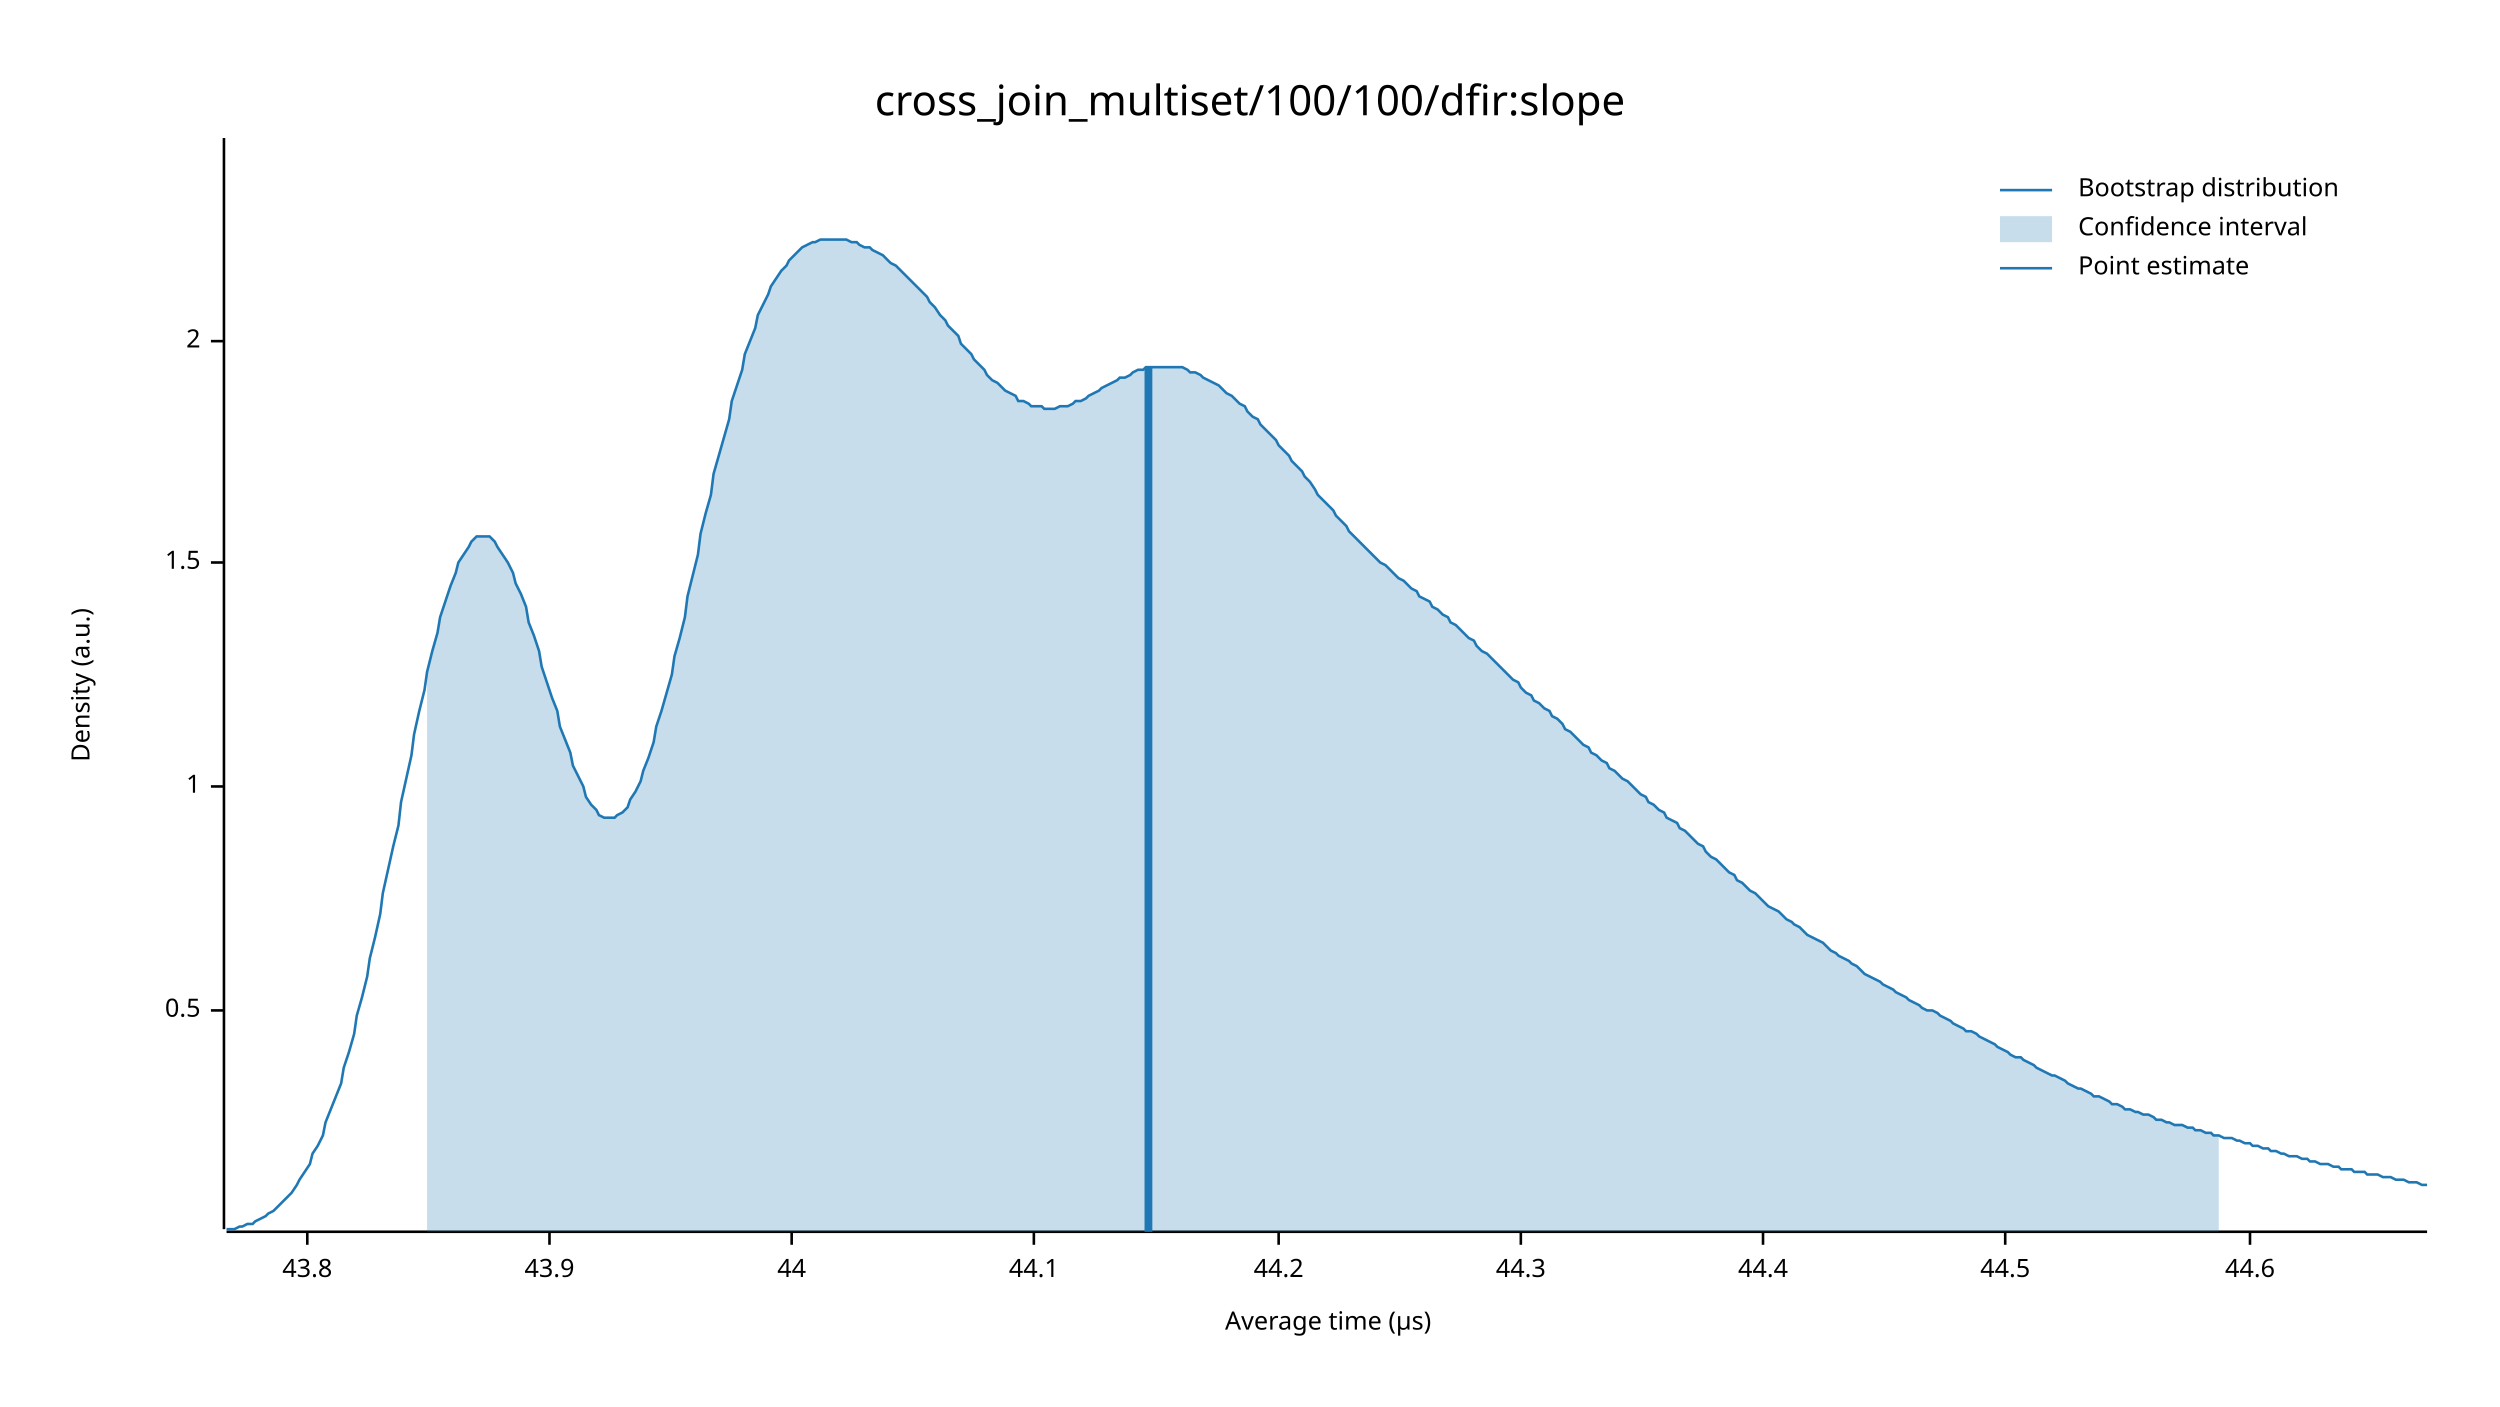
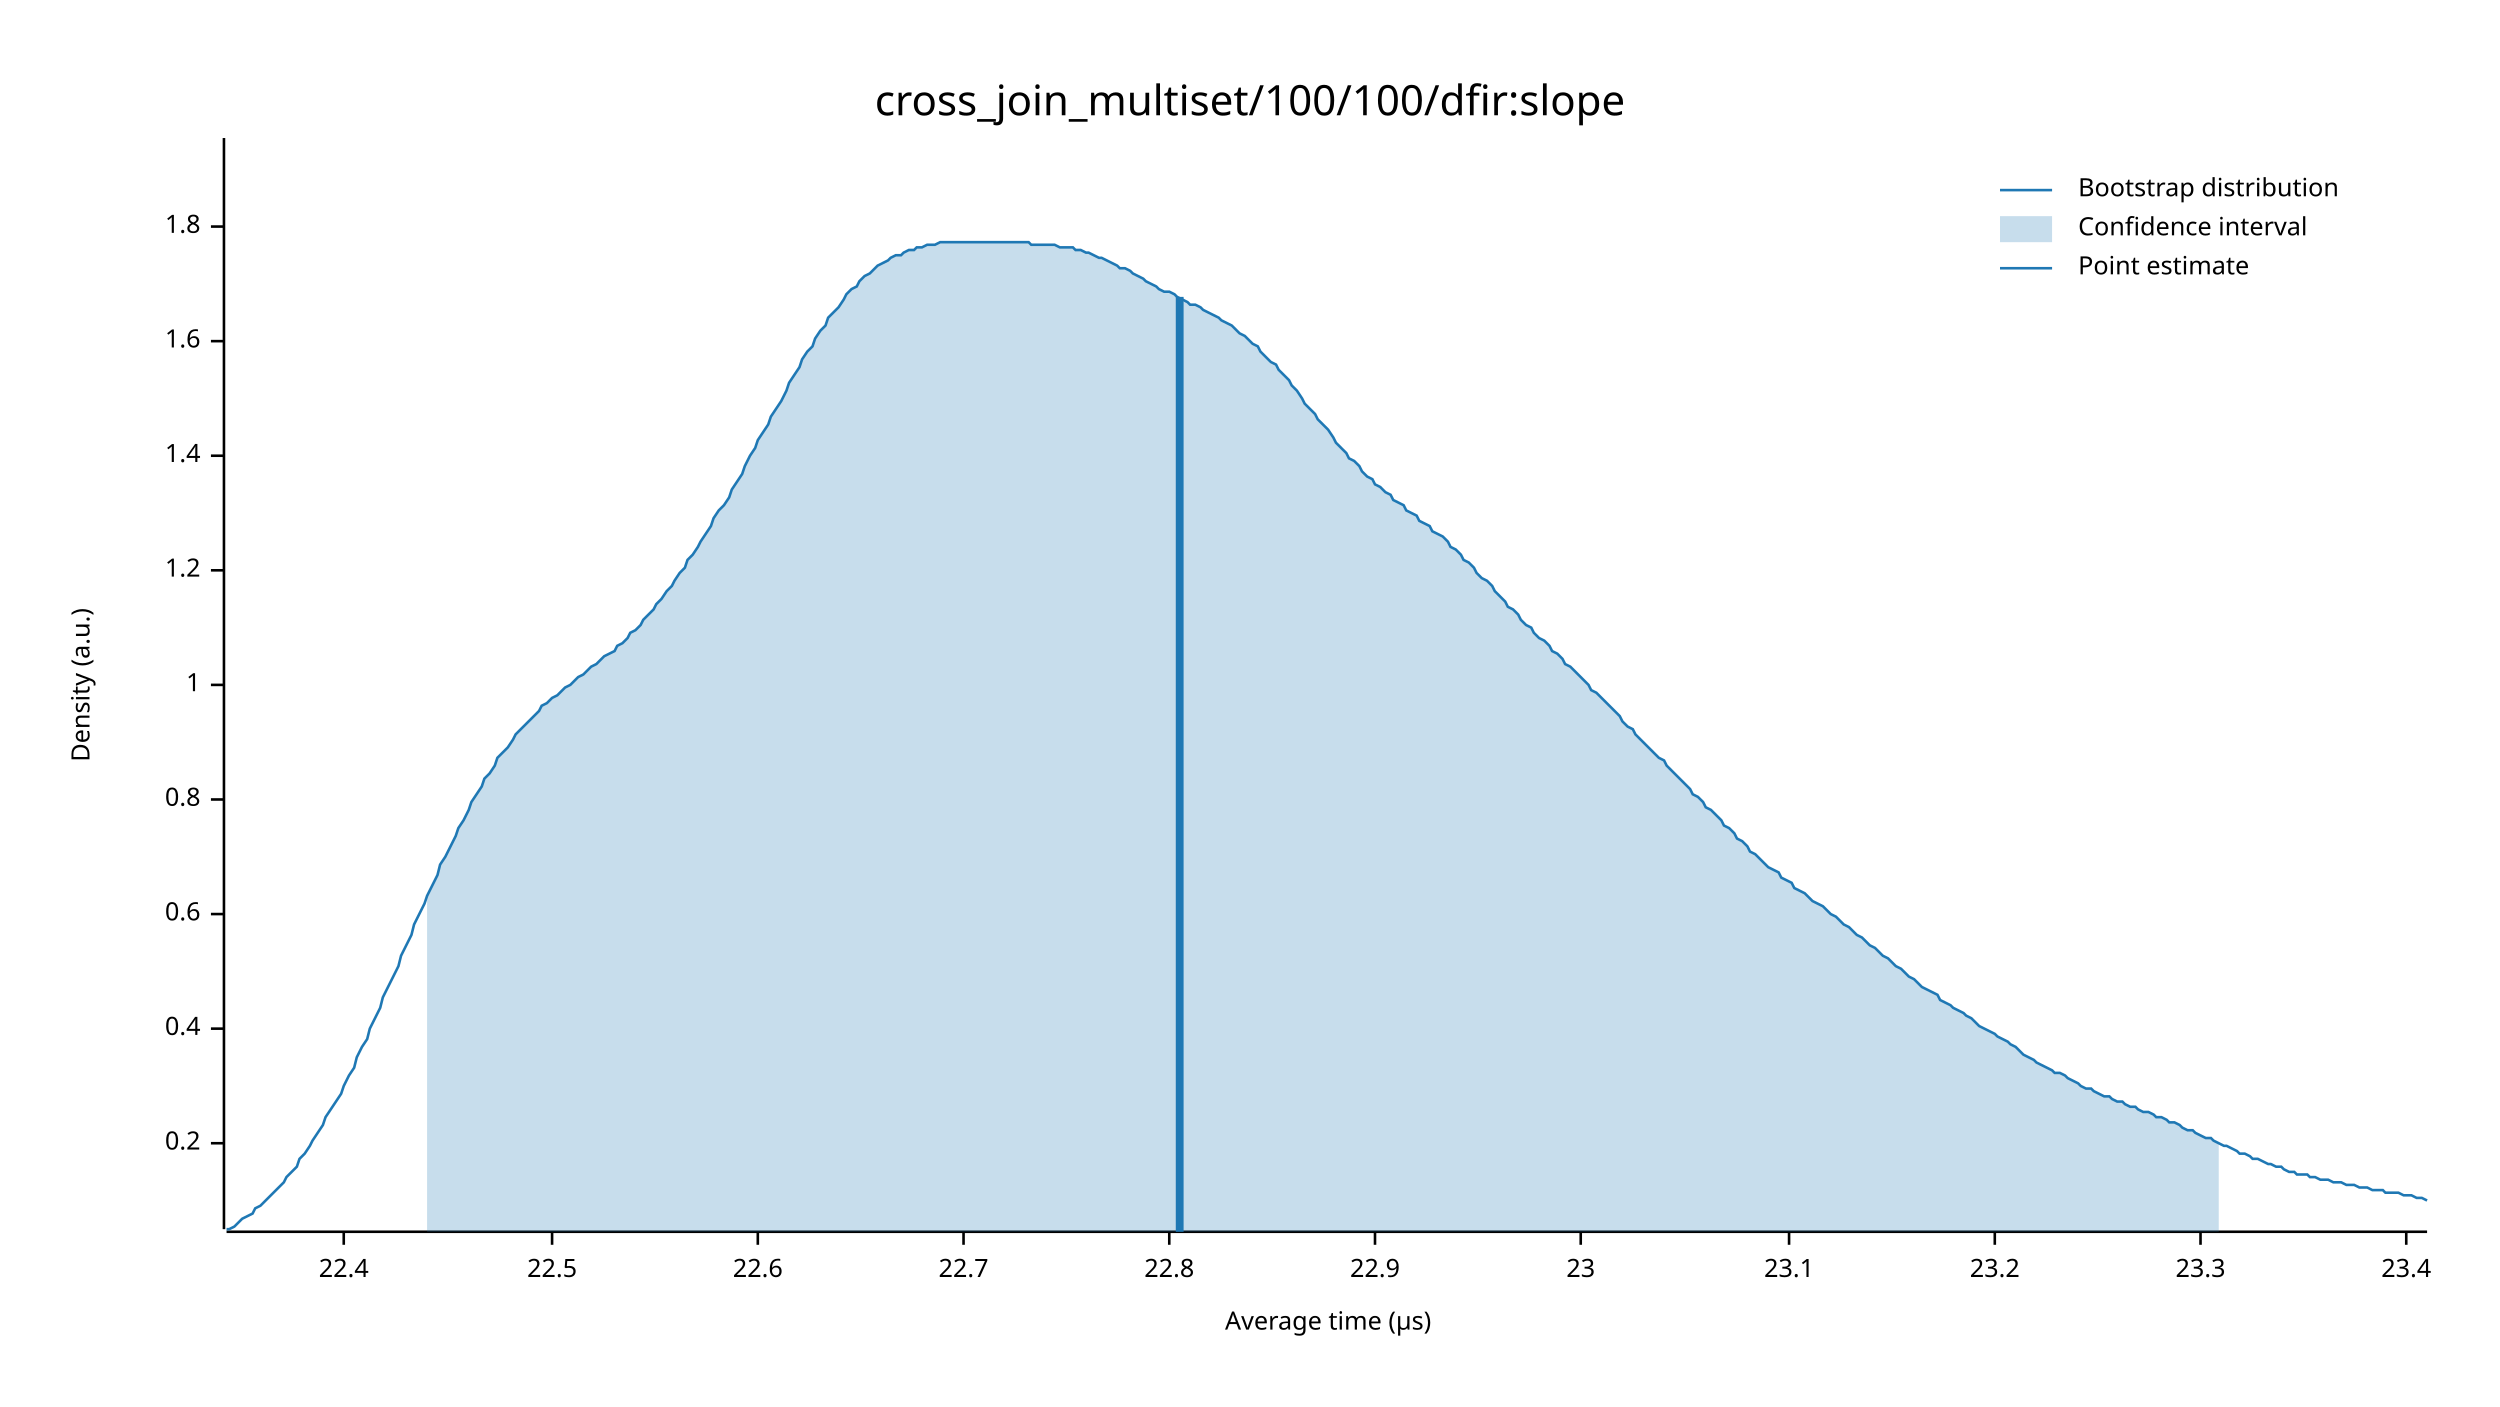
<svg xmlns="http://www.w3.org/2000/svg" width="960" height="540" viewBox="0 0 960 540">
  <text x="480" y="32" dy="0.76em" text-anchor="middle" font-family="sans-serif" font-size="16.129" opacity="1" fill="#000000">
cross_join_multiset/100/100/dfir:slope
</text>
  <text x="27" y="263" dy="0.76em" text-anchor="middle" font-family="sans-serif" font-size="9.677" opacity="1" fill="#000000" transform="rotate(270, 27, 263)">
Density (a.u.)
</text>
  <text x="510" y="513" dy="-0.5ex" text-anchor="middle" font-family="sans-serif" font-size="9.677" opacity="1" fill="#000000">
Average time (µs)
</text>
  <polyline fill="none" opacity="1" stroke="#000000" stroke-width="1" points="86,53 86,472 " />
-   <text x="77" y="388" dy="0.5ex" text-anchor="end" font-family="sans-serif" font-size="9.677" opacity="1" fill="#000000">
- 0.5
+   <text x="77" y="439" dy="0.5ex" text-anchor="end" font-family="sans-serif" font-size="9.677" opacity="1" fill="#000000">
+ 0.2
</text>
-   <polyline fill="none" opacity="1" stroke="#000000" stroke-width="1" points="81,388 86,388 " />
-   <text x="77" y="302" dy="0.5ex" text-anchor="end" font-family="sans-serif" font-size="9.677" opacity="1" fill="#000000">
+   <polyline fill="none" opacity="1" stroke="#000000" stroke-width="1" points="81,439 86,439 " />
+   <text x="77" y="395" dy="0.5ex" text-anchor="end" font-family="sans-serif" font-size="9.677" opacity="1" fill="#000000">
+ 0.4
+ </text>
+   <polyline fill="none" opacity="1" stroke="#000000" stroke-width="1" points="81,395 86,395 " />
+   <text x="77" y="351" dy="0.5ex" text-anchor="end" font-family="sans-serif" font-size="9.677" opacity="1" fill="#000000">
+ 0.6
+ </text>
+   <polyline fill="none" opacity="1" stroke="#000000" stroke-width="1" points="81,351 86,351 " />
+   <text x="77" y="307" dy="0.5ex" text-anchor="end" font-family="sans-serif" font-size="9.677" opacity="1" fill="#000000">
+ 0.8
+ </text>
+   <polyline fill="none" opacity="1" stroke="#000000" stroke-width="1" points="81,307 86,307 " />
+   <text x="77" y="263" dy="0.5ex" text-anchor="end" font-family="sans-serif" font-size="9.677" opacity="1" fill="#000000">
1
</text>
-   <polyline fill="none" opacity="1" stroke="#000000" stroke-width="1" points="81,302 86,302 " />
-   <text x="77" y="216" dy="0.5ex" text-anchor="end" font-family="sans-serif" font-size="9.677" opacity="1" fill="#000000">
- 1.5
+   <polyline fill="none" opacity="1" stroke="#000000" stroke-width="1" points="81,263 86,263 " />
+   <text x="77" y="219" dy="0.5ex" text-anchor="end" font-family="sans-serif" font-size="9.677" opacity="1" fill="#000000">
+ 1.2
</text>
-   <polyline fill="none" opacity="1" stroke="#000000" stroke-width="1" points="81,216 86,216 " />
+   <polyline fill="none" opacity="1" stroke="#000000" stroke-width="1" points="81,219 86,219 " />
+   <text x="77" y="175" dy="0.5ex" text-anchor="end" font-family="sans-serif" font-size="9.677" opacity="1" fill="#000000">
+ 1.4
+ </text>
+   <polyline fill="none" opacity="1" stroke="#000000" stroke-width="1" points="81,175 86,175 " />
  <text x="77" y="131" dy="0.5ex" text-anchor="end" font-family="sans-serif" font-size="9.677" opacity="1" fill="#000000">
- 2
+ 1.6
</text>
  <polyline fill="none" opacity="1" stroke="#000000" stroke-width="1" points="81,131 86,131 " />
+   <text x="77" y="87" dy="0.5ex" text-anchor="end" font-family="sans-serif" font-size="9.677" opacity="1" fill="#000000">
+ 1.8
+ </text>
+   <polyline fill="none" opacity="1" stroke="#000000" stroke-width="1" points="81,87 86,87 " />
  <polyline fill="none" opacity="1" stroke="#000000" stroke-width="1" points="87,473 932,473 " />
-   <text x="118" y="483" dy="0.76em" text-anchor="middle" font-family="sans-serif" font-size="9.677" opacity="1" fill="#000000">
- 43.8
+   <text x="132" y="483" dy="0.76em" text-anchor="middle" font-family="sans-serif" font-size="9.677" opacity="1" fill="#000000">
+ 22.4
</text>
-   <polyline fill="none" opacity="1" stroke="#000000" stroke-width="1" points="118,473 118,478 " />
-   <text x="211" y="483" dy="0.76em" text-anchor="middle" font-family="sans-serif" font-size="9.677" opacity="1" fill="#000000">
- 43.9
+   <polyline fill="none" opacity="1" stroke="#000000" stroke-width="1" points="132,473 132,478 " />
+   <text x="212" y="483" dy="0.76em" text-anchor="middle" font-family="sans-serif" font-size="9.677" opacity="1" fill="#000000">
+ 22.5
</text>
-   <polyline fill="none" opacity="1" stroke="#000000" stroke-width="1" points="211,473 211,478 " />
-   <text x="304" y="483" dy="0.76em" text-anchor="middle" font-family="sans-serif" font-size="9.677" opacity="1" fill="#000000">
- 44
+   <polyline fill="none" opacity="1" stroke="#000000" stroke-width="1" points="212,473 212,478 " />
+   <text x="291" y="483" dy="0.76em" text-anchor="middle" font-family="sans-serif" font-size="9.677" opacity="1" fill="#000000">
+ 22.6
</text>
-   <polyline fill="none" opacity="1" stroke="#000000" stroke-width="1" points="304,473 304,478 " />
-   <text x="397" y="483" dy="0.76em" text-anchor="middle" font-family="sans-serif" font-size="9.677" opacity="1" fill="#000000">
- 44.1
+   <polyline fill="none" opacity="1" stroke="#000000" stroke-width="1" points="291,473 291,478 " />
+   <text x="370" y="483" dy="0.76em" text-anchor="middle" font-family="sans-serif" font-size="9.677" opacity="1" fill="#000000">
+ 22.7
</text>
-   <polyline fill="none" opacity="1" stroke="#000000" stroke-width="1" points="397,473 397,478 " />
-   <text x="491" y="483" dy="0.76em" text-anchor="middle" font-family="sans-serif" font-size="9.677" opacity="1" fill="#000000">
- 44.2
+   <polyline fill="none" opacity="1" stroke="#000000" stroke-width="1" points="370,473 370,478 " />
+   <text x="449" y="483" dy="0.76em" text-anchor="middle" font-family="sans-serif" font-size="9.677" opacity="1" fill="#000000">
+ 22.8
</text>
-   <polyline fill="none" opacity="1" stroke="#000000" stroke-width="1" points="491,473 491,478 " />
-   <text x="584" y="483" dy="0.76em" text-anchor="middle" font-family="sans-serif" font-size="9.677" opacity="1" fill="#000000">
- 44.3
+   <polyline fill="none" opacity="1" stroke="#000000" stroke-width="1" points="449,473 449,478 " />
+   <text x="528" y="483" dy="0.76em" text-anchor="middle" font-family="sans-serif" font-size="9.677" opacity="1" fill="#000000">
+ 22.9
</text>
-   <polyline fill="none" opacity="1" stroke="#000000" stroke-width="1" points="584,473 584,478 " />
-   <text x="677" y="483" dy="0.76em" text-anchor="middle" font-family="sans-serif" font-size="9.677" opacity="1" fill="#000000">
- 44.4
+   <polyline fill="none" opacity="1" stroke="#000000" stroke-width="1" points="528,473 528,478 " />
+   <text x="607" y="483" dy="0.76em" text-anchor="middle" font-family="sans-serif" font-size="9.677" opacity="1" fill="#000000">
+ 23
</text>
-   <polyline fill="none" opacity="1" stroke="#000000" stroke-width="1" points="677,473 677,478 " />
-   <text x="770" y="483" dy="0.76em" text-anchor="middle" font-family="sans-serif" font-size="9.677" opacity="1" fill="#000000">
- 44.5
+   <polyline fill="none" opacity="1" stroke="#000000" stroke-width="1" points="607,473 607,478 " />
+   <text x="687" y="483" dy="0.76em" text-anchor="middle" font-family="sans-serif" font-size="9.677" opacity="1" fill="#000000">
+ 23.1
</text>
-   <polyline fill="none" opacity="1" stroke="#000000" stroke-width="1" points="770,473 770,478 " />
-   <text x="864" y="483" dy="0.76em" text-anchor="middle" font-family="sans-serif" font-size="9.677" opacity="1" fill="#000000">
- 44.6
+   <polyline fill="none" opacity="1" stroke="#000000" stroke-width="1" points="687,473 687,478 " />
+   <text x="766" y="483" dy="0.76em" text-anchor="middle" font-family="sans-serif" font-size="9.677" opacity="1" fill="#000000">
+ 23.2
</text>
-   <polyline fill="none" opacity="1" stroke="#000000" stroke-width="1" points="864,473 864,478 " />
-   <polyline fill="none" opacity="1" stroke="#1F78B4" stroke-width="1" points="87,472 88,472 90,472 92,471 93,471 95,470 97,470 98,469 100,468 102,467 103,466 105,465 107,463 109,461 110,460 112,458 114,455 115,453 117,450 119,447 120,443 122,440 124,436 125,431 127,426 129,421 131,416 132,410 134,404 136,397 137,390 139,383 141,375 142,368 144,360 146,351 147,343 149,334 151,325 153,317 154,308 156,299 158,290 159,282 161,273 163,265 164,258 166,250 168,243 169,237 171,231 173,225 175,220 176,216 178,213 180,210 181,208 183,206 185,206 186,206 188,206 190,208 191,210 193,213 195,216 197,220 198,224 200,228 202,233 203,239 205,244 207,250 208,256 210,262 212,268 214,273 215,279 217,284 219,289 220,294 222,298 224,302 225,306 227,309 229,311 230,313 232,314 234,314 236,314 237,313 239,312 241,310 242,307 244,304 246,300 247,296 249,291 251,285 252,279 254,273 256,266 258,259 259,252 261,245 263,237 264,229 266,221 268,213 269,205 271,197 273,190 274,182 276,175 278,168 280,161 281,154 283,148 285,142 286,136 288,131 290,126 291,121 293,117 295,113 296,110 298,107 300,104 302,102 303,100 305,98 307,96 308,95 310,94 312,93 313,93 315,92 317,92 318,92 320,92 322,92 324,92 325,92 327,93 329,93 330,94 332,95 334,95 335,96 337,97 339,98 341,100 342,101 344,102 346,104 347,105 349,107 351,109 352,110 354,112 356,114 357,116 359,118 361,121 363,123 364,125 366,127 368,129 369,132 371,134 373,136 374,138 376,140 378,142 379,144 381,146 383,147 385,149 386,150 388,151 390,152 391,154 393,154 395,155 396,156 398,156 400,156 401,157 403,157 405,157 407,156 408,156 410,156 412,155 413,154 415,154 417,153 418,152 420,151 422,150 423,149 425,148 427,147 429,146 430,145 432,145 434,144 435,143 437,142 439,142 440,141 442,141 444,141 445,141 447,141 449,141 451,141 452,141 454,141 456,142 457,143 459,143 461,144 462,145 464,146 466,147 468,148 469,149 471,151 473,152 474,153 476,155 478,156 479,158 481,160 483,161 484,163 486,165 488,167 490,169 491,171 493,173 495,175 496,177 498,179 500,181 501,183 503,185 505,188 506,190 508,192 510,194 512,196 513,198 515,200 517,202 518,204 520,206 522,208 523,209 525,211 527,213 528,214 530,216 532,217 534,219 535,220 537,222 539,223 540,224 542,226 544,227 545,229 547,230 549,231 550,233 552,234 554,236 556,237 557,239 559,240 561,242 562,243 564,245 566,246 567,248 569,250 571,251 573,253 574,254 576,256 578,258 579,259 581,261 583,262 584,264 586,266 588,267 589,269 591,270 593,272 595,273 596,275 598,276 600,278 601,280 603,281 605,283 606,284 608,286 610,287 611,289 613,290 615,292 617,293 618,295 620,296 622,298 623,299 625,300 627,302 628,303 630,305 632,306 633,308 635,309 637,311 639,312 640,314 642,315 644,316 645,318 647,319 649,321 650,322 652,324 654,325 655,327 657,329 659,330 661,332 662,333 664,335 666,336 667,338 669,339 671,341 672,342 674,343 676,345 677,346 679,348 681,349 683,350 684,351 686,353 688,354 689,355 691,356 693,358 694,359 696,360 698,361 700,362 701,363 703,365 705,366 706,367 708,368 710,369 711,370 713,371 715,373 716,374 718,375 720,376 722,377 723,378 725,379 727,380 728,381 730,382 732,383 733,384 735,385 737,386 738,387 740,388 742,388 744,389 745,390 747,391 749,392 750,393 752,394 754,395 755,396 757,396 759,397 760,398 762,399 764,400 766,401 767,402 769,403 771,404 772,405 774,406 776,406 777,407 779,408 781,409 782,410 784,411 786,412 788,413 789,413 791,414 793,415 794,416 796,417 798,418 799,418 801,419 803,420 804,421 806,421 808,422 810,423 811,424 813,424 815,425 816,426 818,426 820,427 821,427 823,428 825,428 827,429 828,430 830,430 832,431 833,431 835,432 837,432 838,432 840,433 842,433 843,434 845,434 847,435 849,435 850,436 852,436 854,437 855,437 857,437 859,438 860,438 862,439 864,439 865,440 867,440 869,441 871,441 872,442 874,442 876,443 877,443 879,444 881,444 882,444 884,445 886,445 887,446 889,446 891,447 893,447 894,447 896,448 898,448 899,449 901,449 903,449 904,450 906,450 908,450 909,451 911,451 913,451 915,452 916,452 918,452 920,453 921,453 923,453 925,454 926,454 928,454 930,455 932,455 " />
-   <polygon opacity="0.25" fill="#1F78B4" points="164,258 166,250 168,243 169,237 171,231 173,225 175,220 176,216 178,213 180,210 181,208 183,206 185,206 186,206 188,206 190,208 191,210 193,213 195,216 197,220 198,224 200,228 202,233 203,239 205,244 207,250 208,256 210,262 212,268 214,273 215,279 217,284 219,289 220,294 222,298 224,302 225,306 227,309 229,311 230,313 232,314 234,314 236,314 237,313 239,312 241,310 242,307 244,304 246,300 247,296 249,291 251,285 252,279 254,273 256,266 258,259 259,252 261,245 263,237 264,229 266,221 268,213 269,205 271,197 273,190 274,182 276,175 278,168 280,161 281,154 283,148 285,142 286,136 288,131 290,126 291,121 293,117 295,113 296,110 298,107 300,104 302,102 303,100 305,98 307,96 308,95 310,94 312,93 313,93 315,92 317,92 318,92 320,92 322,92 324,92 325,92 327,93 329,93 330,94 332,95 334,95 335,96 337,97 339,98 341,100 342,101 344,102 346,104 347,105 349,107 351,109 352,110 354,112 356,114 357,116 359,118 361,121 363,123 364,125 366,127 368,129 369,132 371,134 373,136 374,138 376,140 378,142 379,144 381,146 383,147 385,149 386,150 388,151 390,152 391,154 393,154 395,155 396,156 398,156 400,156 401,157 403,157 405,157 407,156 408,156 410,156 412,155 413,154 415,154 417,153 418,152 420,151 422,150 423,149 425,148 427,147 429,146 430,145 432,145 434,144 435,143 437,142 439,142 440,141 442,141 444,141 445,141 447,141 449,141 451,141 452,141 454,141 456,142 457,143 459,143 461,144 462,145 464,146 466,147 468,148 469,149 471,151 473,152 474,153 476,155 478,156 479,158 481,160 483,161 484,163 486,165 488,167 490,169 491,171 493,173 495,175 496,177 498,179 500,181 501,183 503,185 505,188 506,190 508,192 510,194 512,196 513,198 515,200 517,202 518,204 520,206 522,208 523,209 525,211 527,213 528,214 530,216 532,217 534,219 535,220 537,222 539,223 540,224 542,226 544,227 545,229 547,230 549,231 550,233 552,234 554,236 556,237 557,239 559,240 561,242 562,243 564,245 566,246 567,248 569,250 571,251 573,253 574,254 576,256 578,258 579,259 581,261 583,262 584,264 586,266 588,267 589,269 591,270 593,272 595,273 596,275 598,276 600,278 601,280 603,281 605,283 606,284 608,286 610,287 611,289 613,290 615,292 617,293 618,295 620,296 622,298 623,299 625,300 627,302 628,303 630,305 632,306 633,308 635,309 637,311 639,312 640,314 642,315 644,316 645,318 647,319 649,321 650,322 652,324 654,325 655,327 657,329 659,330 661,332 662,333 664,335 666,336 667,338 669,339 671,341 672,342 674,343 676,345 677,346 679,348 681,349 683,350 684,351 686,353 688,354 689,355 691,356 693,358 694,359 696,360 698,361 700,362 701,363 703,365 705,366 706,367 708,368 710,369 711,370 713,371 715,373 716,374 718,375 720,376 722,377 723,378 725,379 727,380 728,381 730,382 732,383 733,384 735,385 737,386 738,387 740,388 742,388 744,389 745,390 747,391 749,392 750,393 752,394 754,395 755,396 757,396 759,397 760,398 762,399 764,400 766,401 767,402 769,403 771,404 772,405 774,406 776,406 777,407 779,408 781,409 782,410 784,411 786,412 788,413 789,413 791,414 793,415 794,416 796,417 798,418 799,418 801,419 803,420 804,421 806,421 808,422 810,423 811,424 813,424 815,425 816,426 818,426 820,427 821,427 823,428 825,428 827,429 828,430 830,430 832,431 833,431 835,432 837,432 838,432 840,433 842,433 843,434 845,434 847,435 849,435 850,436 852,436 852,473 164,473 " />
-   <polyline fill="none" opacity="1" stroke="#1F78B4" stroke-width="3" points="441,473 441,141 " />
+   <polyline fill="none" opacity="1" stroke="#000000" stroke-width="1" points="766,473 766,478 " />
+   <text x="845" y="483" dy="0.76em" text-anchor="middle" font-family="sans-serif" font-size="9.677" opacity="1" fill="#000000">
+ 23.3
+ </text>
+   <polyline fill="none" opacity="1" stroke="#000000" stroke-width="1" points="845,473 845,478 " />
+   <text x="924" y="483" dy="0.76em" text-anchor="middle" font-family="sans-serif" font-size="9.677" opacity="1" fill="#000000">
+ 23.4
+ </text>
+   <polyline fill="none" opacity="1" stroke="#000000" stroke-width="1" points="924,473 924,478 " />
+   <polyline fill="none" opacity="1" stroke="#1F78B4" stroke-width="1" points="87,472 88,472 90,471 92,469 93,468 95,467 97,466 98,464 100,463 102,461 103,460 105,458 107,456 109,454 110,452 112,450 114,448 115,445 117,443 119,440 120,438 122,435 124,432 125,429 127,426 129,423 131,420 132,417 134,413 136,410 137,406 139,402 141,399 142,395 144,391 146,387 147,383 149,379 151,375 153,371 154,367 156,363 158,359 159,355 161,351 163,347 164,344 166,340 168,336 169,332 171,329 173,325 175,321 176,318 178,315 180,311 181,308 183,305 185,302 186,299 188,297 190,294 191,291 193,289 195,287 197,284 198,282 200,280 202,278 203,277 205,275 207,273 208,271 210,270 212,268 214,267 215,266 217,264 219,263 220,262 222,260 224,259 225,258 227,256 229,255 230,254 232,252 234,251 236,250 237,248 239,247 241,245 242,243 244,242 246,240 247,238 249,236 251,234 252,232 254,230 256,227 258,225 259,223 261,220 263,218 264,215 266,213 268,210 269,208 271,205 273,202 274,199 276,196 278,194 280,191 281,188 283,185 285,182 286,179 288,175 290,172 291,169 293,166 295,163 296,160 298,157 300,154 302,150 303,147 305,144 307,141 308,138 310,135 312,133 313,130 315,127 317,125 318,122 320,120 322,118 324,115 325,113 327,111 329,110 330,108 332,106 334,105 335,104 337,102 339,101 341,100 342,99 344,98 346,98 347,97 349,96 351,96 352,95 354,95 356,94 357,94 359,94 361,93 363,93 364,93 366,93 368,93 369,93 371,93 373,93 374,93 376,93 378,93 379,93 381,93 383,93 385,93 386,93 388,93 390,93 391,93 393,93 395,93 396,94 398,94 400,94 401,94 403,94 405,94 407,95 408,95 410,95 412,95 413,96 415,96 417,97 418,97 420,98 422,99 423,99 425,100 427,101 429,102 430,103 432,103 434,104 435,105 437,106 439,107 440,108 442,109 444,110 445,111 447,112 449,112 451,113 452,114 454,115 456,116 457,117 459,117 461,118 462,119 464,120 466,121 468,122 469,123 471,124 473,125 474,126 476,128 478,129 479,130 481,132 483,133 484,135 486,137 488,139 490,140 491,142 493,144 495,146 496,148 498,150 500,153 501,155 503,157 505,159 506,161 508,163 510,165 512,168 513,170 515,172 517,174 518,176 520,177 522,179 523,181 525,183 527,184 528,186 530,187 532,189 534,190 535,192 537,193 539,194 540,196 542,197 544,198 545,200 547,201 549,202 550,204 552,205 554,206 556,208 557,210 559,211 561,213 562,215 564,216 566,218 567,220 569,222 571,223 573,225 574,227 576,229 578,231 579,233 581,234 583,236 584,238 586,240 588,241 589,243 591,245 593,246 595,248 596,250 598,251 600,253 601,255 603,256 605,258 606,259 608,261 610,263 611,265 613,266 615,268 617,270 618,271 620,273 622,275 623,277 625,279 627,280 628,282 630,284 632,286 633,287 635,289 637,291 639,292 640,294 642,296 644,298 645,299 647,301 649,303 650,305 652,306 654,308 655,310 657,311 659,313 661,315 662,317 664,318 666,320 667,322 669,323 671,325 672,327 674,328 676,330 677,331 679,333 681,334 683,335 684,337 686,338 688,339 689,341 691,342 693,343 694,344 696,346 698,347 700,348 701,349 703,351 705,352 706,353 708,355 710,356 711,357 713,359 715,360 716,361 718,363 720,364 722,366 723,367 725,368 727,370 728,371 730,372 732,374 733,375 735,376 737,378 738,379 740,380 742,381 744,382 745,384 747,385 749,386 750,387 752,388 754,389 755,390 757,391 759,393 760,394 762,395 764,396 766,397 767,398 769,399 771,400 772,401 774,402 776,404 777,405 779,406 781,407 782,408 784,409 786,410 788,411 789,412 791,412 793,413 794,414 796,415 798,416 799,417 801,418 803,418 804,419 806,420 808,421 810,421 811,422 813,423 815,423 816,424 818,425 820,425 821,426 823,427 825,427 827,428 828,429 830,429 832,430 833,431 835,431 837,432 838,433 840,434 842,434 843,435 845,436 847,437 849,437 850,438 852,439 854,440 855,440 857,441 859,442 860,443 862,443 864,444 865,445 867,445 869,446 871,447 872,447 874,448 876,448 877,449 879,450 881,450 882,451 884,451 886,451 887,452 889,452 891,453 893,453 894,453 896,454 898,454 899,454 901,455 903,455 904,455 906,456 908,456 909,456 911,457 913,457 915,457 916,458 918,458 920,458 921,458 923,459 925,459 926,459 928,460 930,460 932,461 " />
+   <polygon opacity="0.25" fill="#1F78B4" points="164,344 166,340 168,336 169,332 171,329 173,325 175,321 176,318 178,315 180,311 181,308 183,305 185,302 186,299 188,297 190,294 191,291 193,289 195,287 197,284 198,282 200,280 202,278 203,277 205,275 207,273 208,271 210,270 212,268 214,267 215,266 217,264 219,263 220,262 222,260 224,259 225,258 227,256 229,255 230,254 232,252 234,251 236,250 237,248 239,247 241,245 242,243 244,242 246,240 247,238 249,236 251,234 252,232 254,230 256,227 258,225 259,223 261,220 263,218 264,215 266,213 268,210 269,208 271,205 273,202 274,199 276,196 278,194 280,191 281,188 283,185 285,182 286,179 288,175 290,172 291,169 293,166 295,163 296,160 298,157 300,154 302,150 303,147 305,144 307,141 308,138 310,135 312,133 313,130 315,127 317,125 318,122 320,120 322,118 324,115 325,113 327,111 329,110 330,108 332,106 334,105 335,104 337,102 339,101 341,100 342,99 344,98 346,98 347,97 349,96 351,96 352,95 354,95 356,94 357,94 359,94 361,93 363,93 364,93 366,93 368,93 369,93 371,93 373,93 374,93 376,93 378,93 379,93 381,93 383,93 385,93 386,93 388,93 390,93 391,93 393,93 395,93 396,94 398,94 400,94 401,94 403,94 405,94 407,95 408,95 410,95 412,95 413,96 415,96 417,97 418,97 420,98 422,99 423,99 425,100 427,101 429,102 430,103 432,103 434,104 435,105 437,106 439,107 440,108 442,109 444,110 445,111 447,112 449,112 451,113 452,114 454,115 456,116 457,117 459,117 461,118 462,119 464,120 466,121 468,122 469,123 471,124 473,125 474,126 476,128 478,129 479,130 481,132 483,133 484,135 486,137 488,139 490,140 491,142 493,144 495,146 496,148 498,150 500,153 501,155 503,157 505,159 506,161 508,163 510,165 512,168 513,170 515,172 517,174 518,176 520,177 522,179 523,181 525,183 527,184 528,186 530,187 532,189 534,190 535,192 537,193 539,194 540,196 542,197 544,198 545,200 547,201 549,202 550,204 552,205 554,206 556,208 557,210 559,211 561,213 562,215 564,216 566,218 567,220 569,222 571,223 573,225 574,227 576,229 578,231 579,233 581,234 583,236 584,238 586,240 588,241 589,243 591,245 593,246 595,248 596,250 598,251 600,253 601,255 603,256 605,258 606,259 608,261 610,263 611,265 613,266 615,268 617,270 618,271 620,273 622,275 623,277 625,279 627,280 628,282 630,284 632,286 633,287 635,289 637,291 639,292 640,294 642,296 644,298 645,299 647,301 649,303 650,305 652,306 654,308 655,310 657,311 659,313 661,315 662,317 664,318 666,320 667,322 669,323 671,325 672,327 674,328 676,330 677,331 679,333 681,334 683,335 684,337 686,338 688,339 689,341 691,342 693,343 694,344 696,346 698,347 700,348 701,349 703,351 705,352 706,353 708,355 710,356 711,357 713,359 715,360 716,361 718,363 720,364 722,366 723,367 725,368 727,370 728,371 730,372 732,374 733,375 735,376 737,378 738,379 740,380 742,381 744,382 745,384 747,385 749,386 750,387 752,388 754,389 755,390 757,391 759,393 760,394 762,395 764,396 766,397 767,398 769,399 771,400 772,401 774,402 776,404 777,405 779,406 781,407 782,408 784,409 786,410 788,411 789,412 791,412 793,413 794,414 796,415 798,416 799,417 801,418 803,418 804,419 806,420 808,421 810,421 811,422 813,423 815,423 816,424 818,425 820,425 821,426 823,427 825,427 827,428 828,429 830,429 832,430 833,431 835,431 837,432 838,433 840,434 842,434 843,435 845,436 847,437 849,437 850,438 852,439 852,473 164,473 " />
+   <polyline fill="none" opacity="1" stroke="#1F78B4" stroke-width="3" points="453,473 453,114 " />
  <text x="798" y="68" dy="0.76em" text-anchor="start" font-family="sans-serif" font-size="9.677" opacity="1" fill="#000000">
Bootstrap distribution
</text>
  <text x="798" y="83" dy="0.76em" text-anchor="start" font-family="sans-serif" font-size="9.677" opacity="1" fill="#000000">
Confidence interval
</text>
  <text x="798" y="98" dy="0.76em" text-anchor="start" font-family="sans-serif" font-size="9.677" opacity="1" fill="#000000">
Point estimate
</text>
  <polyline fill="none" opacity="1" stroke="#1F78B4" stroke-width="1" points="768,73 788,73 " />
  <rect x="768" y="83" width="20" height="10" opacity="0.25" fill="#1F78B4" stroke="none" />
  <polyline fill="none" opacity="1" stroke="#1F78B4" stroke-width="1" points="768,103 788,103 " />
</svg>
